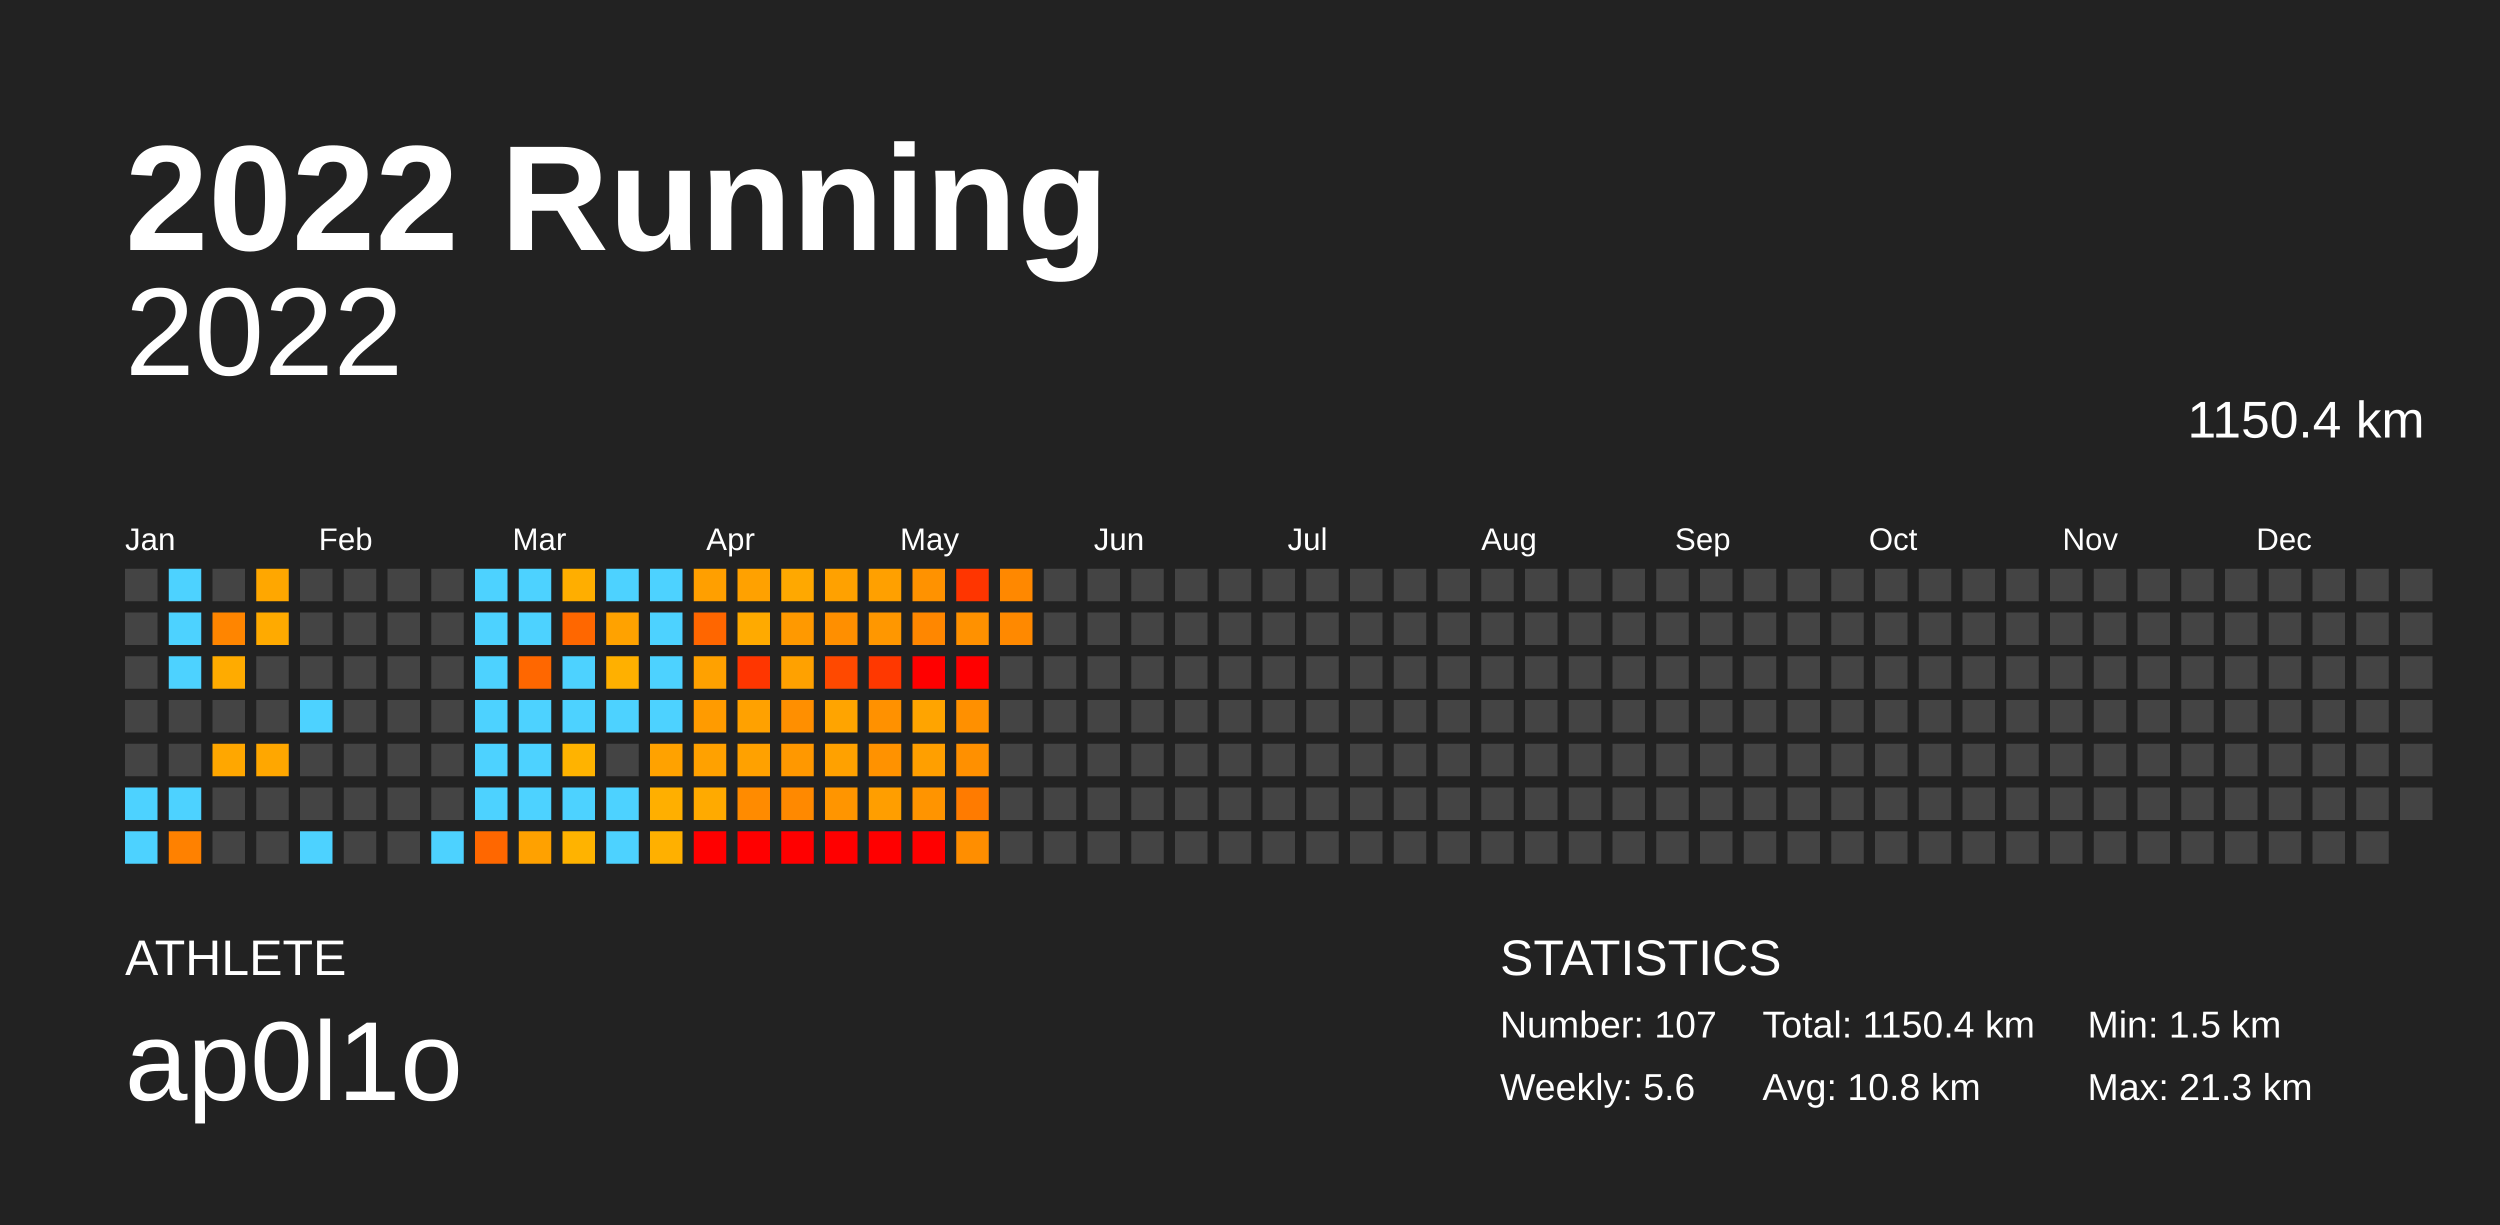
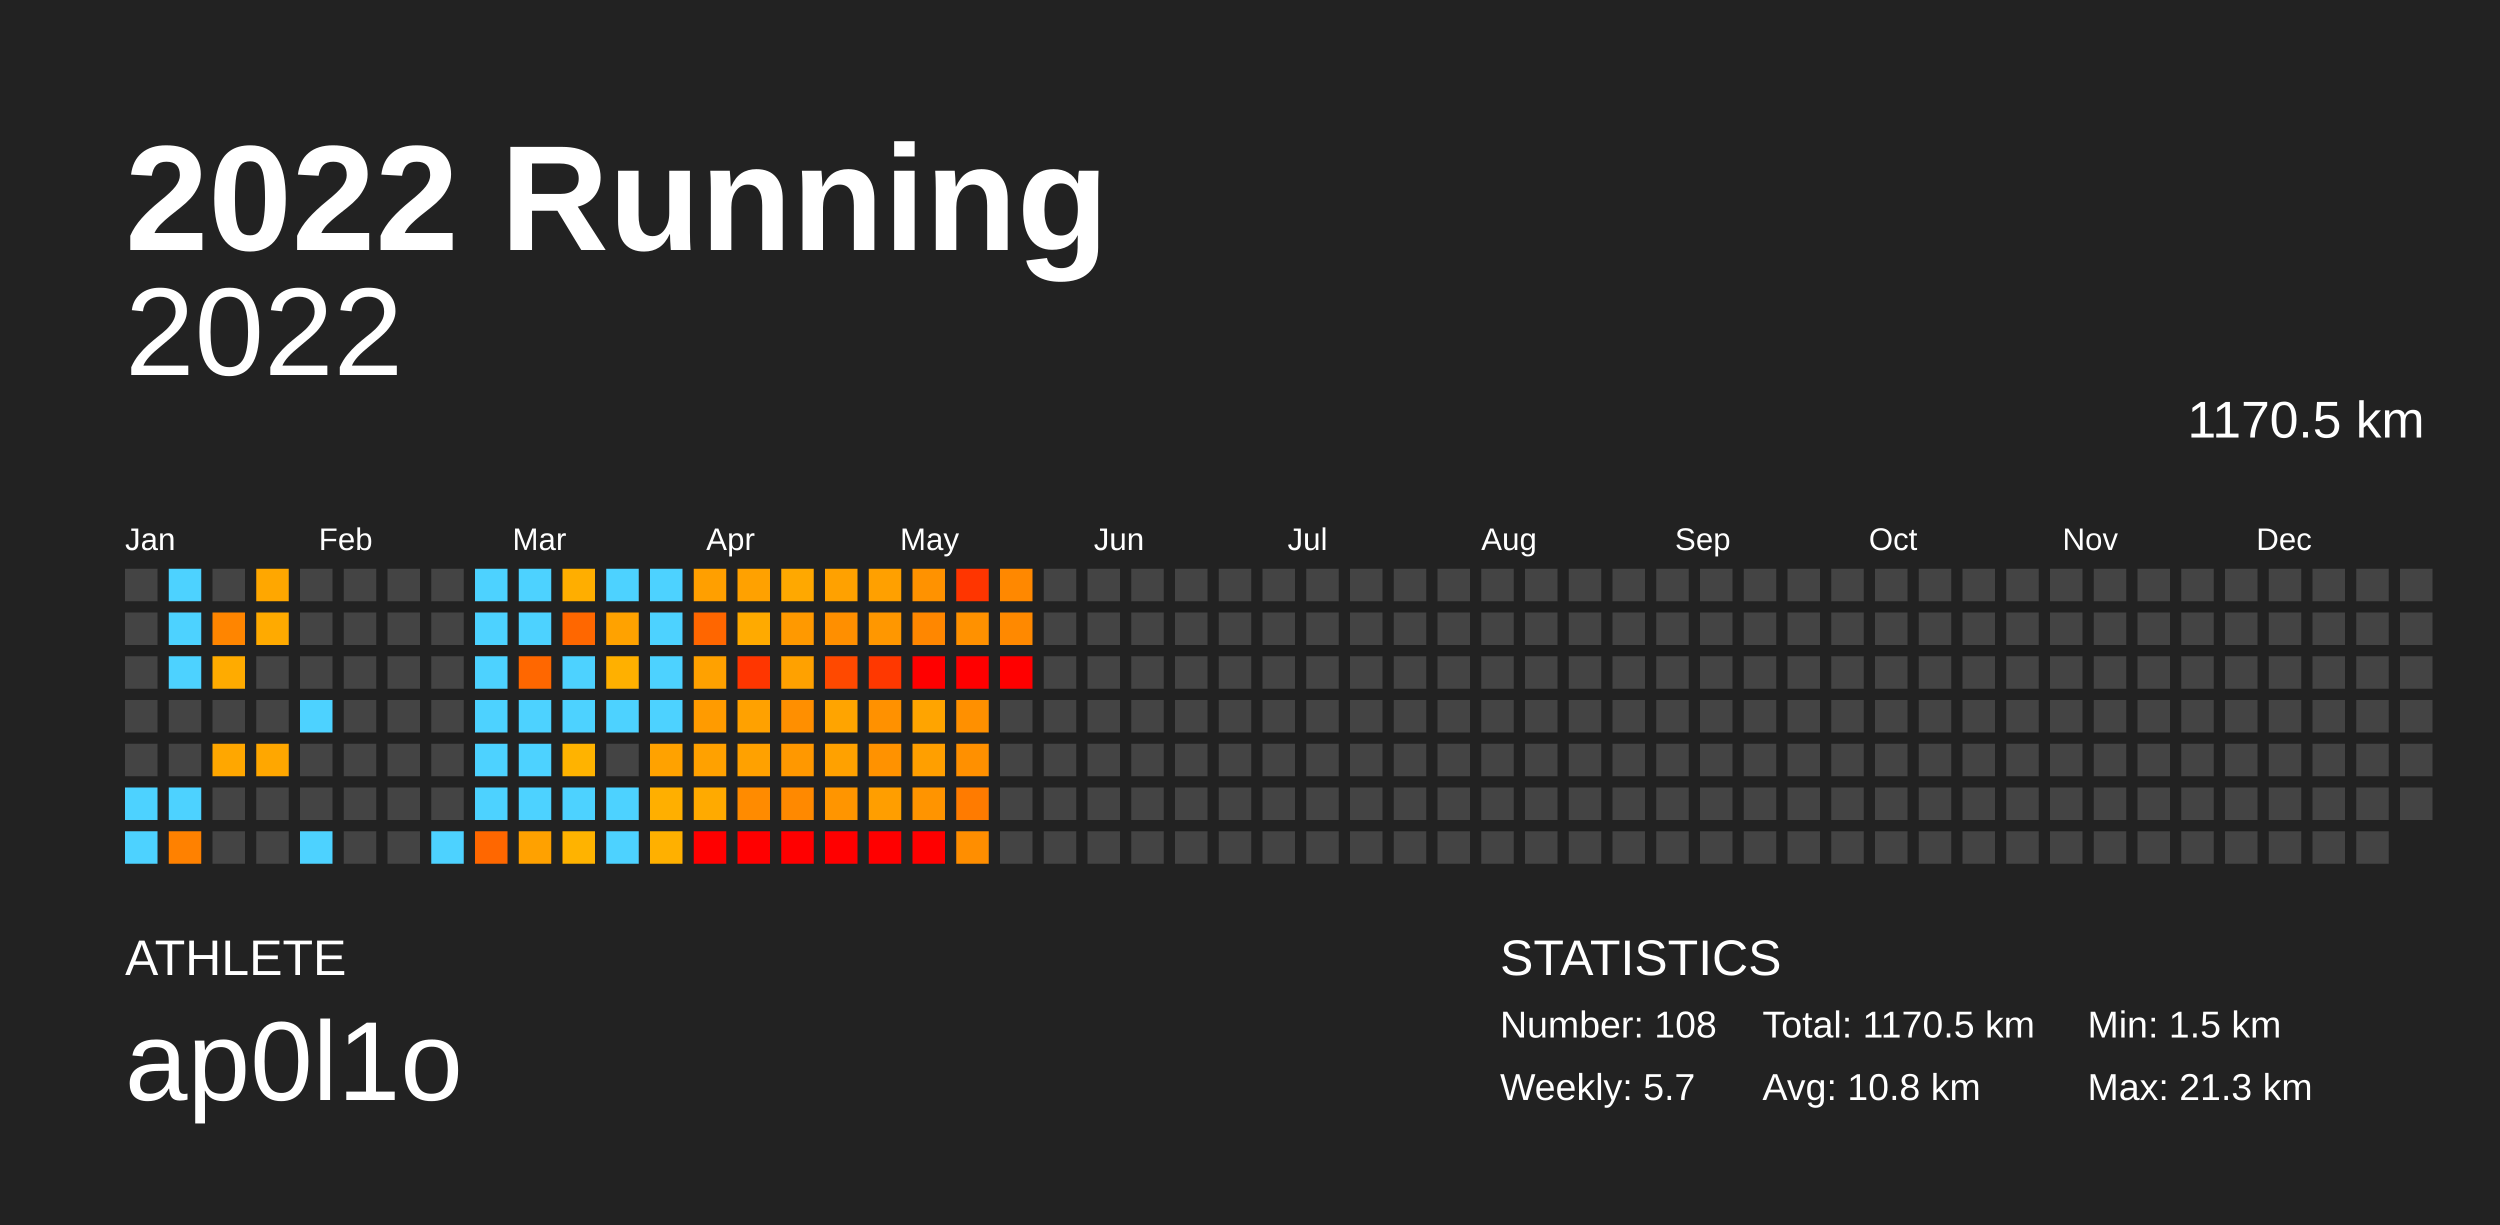
<svg xmlns="http://www.w3.org/2000/svg" baseProfile="full" height="98mm" version="1.1" viewBox="0,0,200,98" width="200mm">
  <defs />
  <rect fill="#222222" height="98" width="200" x="0" y="0" />
  <text fill="#FFFFFF" style="font-size:12px; font-family:Arial; font-weight:bold;" x="10" y="20">2022 Running</text>
  <text fill="#FFFFFF" style="font-size:4px; font-family:Arial" x="10" y="78">ATHLETE</text>
  <text fill="#FFFFFF" style="font-size:9px; font-family:Arial" x="10" y="88">ap0l1o</text>
  <text fill="#FFFFFF" style="font-size:4px; font-family:Arial" x="120" y="78">STATISTICS</text>
-   <text fill="#FFFFFF" style="font-size:3px; font-family:Arial" x="120" y="83">Number: 107</text>
-   <text fill="#FFFFFF" style="font-size:3px; font-family:Arial" x="120" y="88">Weekly: 5.6</text>
-   <text fill="#FFFFFF" style="font-size:3px; font-family:Arial" x="141" y="83">Total: 1150.4 km</text>
+   <text fill="#FFFFFF" style="font-size:3px; font-family:Arial" x="120" y="83">Number: 108</text>
+   <text fill="#FFFFFF" style="font-size:3px; font-family:Arial" x="120" y="88">Weekly: 5.7</text>
+   <text fill="#FFFFFF" style="font-size:3px; font-family:Arial" x="141" y="83">Total: 1170.5 km</text>
  <text fill="#FFFFFF" style="font-size:3px; font-family:Arial" x="141" y="88">Avg: 10.8 km</text>
  <text fill="#FFFFFF" style="font-size:3px; font-family:Arial" x="167" y="83">Min: 1.5 km</text>
  <text fill="#FFFFFF" style="font-size:3px; font-family:Arial" x="167" y="88">Max: 21.3 km</text>
  <text alignment-baseline="hanging" fill="#FFFFFF" style="font-size:10.0px; font-family:Arial;" x="10" y="30">2022</text>
-   <text alignment-baseline="hanging" fill="#FFFFFF" style="font-size:4.125px; font-family:Arial;" x="175" y="35">1150.4 km</text>
+   <text alignment-baseline="hanging" fill="#FFFFFF" style="font-size:4.125px; font-family:Arial;" x="175" y="35">1170.5 km</text>
  <text fill="#FFFFFF" style="font-size:2.5px; font-family:Arial" x="10.0" y="44">Jan</text>
  <text fill="#FFFFFF" style="font-size:2.5px; font-family:Arial" x="25.5" y="44">Feb</text>
  <text fill="#FFFFFF" style="font-size:2.5px; font-family:Arial" x="41.0" y="44">Mar</text>
  <text fill="#FFFFFF" style="font-size:2.5px; font-family:Arial" x="56.5" y="44">Apr</text>
  <text fill="#FFFFFF" style="font-size:2.5px; font-family:Arial" x="72.0" y="44">May</text>
  <text fill="#FFFFFF" style="font-size:2.5px; font-family:Arial" x="87.5" y="44">Jun</text>
  <text fill="#FFFFFF" style="font-size:2.5px; font-family:Arial" x="103.0" y="44">Jul</text>
  <text fill="#FFFFFF" style="font-size:2.5px; font-family:Arial" x="118.5" y="44">Aug</text>
  <text fill="#FFFFFF" style="font-size:2.5px; font-family:Arial" x="134.0" y="44">Sep</text>
  <text fill="#FFFFFF" style="font-size:2.5px; font-family:Arial" x="149.5" y="44">Oct</text>
  <text fill="#FFFFFF" style="font-size:2.5px; font-family:Arial" x="165.0" y="44">Nov</text>
  <text fill="#FFFFFF" style="font-size:2.5px; font-family:Arial" x="180.5" y="44">Dec</text>
  <rect fill="#444444" height="2.6" width="2.6" x="10.0" y="45.5" />
  <rect fill="#444444" height="2.6" width="2.6" x="10.0" y="49.0" />
  <rect fill="#444444" height="2.6" width="2.6" x="10.0" y="52.5" />
  <rect fill="#444444" height="2.6" width="2.6" x="10.0" y="56.0" />
  <rect fill="#444444" height="2.6" width="2.6" x="10.0" y="59.5" />
  <rect fill="#4dd2ff" height="2.6" width="2.6" x="10.0" y="63.0" />
  <rect fill="#4dd2ff" height="2.6" width="2.6" x="10.0" y="66.5" />
  <rect fill="#4dd2ff" height="2.6" width="2.6" x="13.5" y="45.5" />
  <rect fill="#4dd2ff" height="2.6" width="2.6" x="13.5" y="49.0" />
  <rect fill="#4dd2ff" height="2.6" width="2.6" x="13.5" y="52.5" />
  <rect fill="#444444" height="2.6" width="2.6" x="13.5" y="56.0" />
  <rect fill="#444444" height="2.6" width="2.6" x="13.5" y="59.5" />
  <rect fill="#4dd2ff" height="2.6" width="2.6" x="13.5" y="63.0" />
  <rect fill="#ff8100" height="2.6" width="2.6" x="13.5" y="66.5" />
  <rect fill="#444444" height="2.6" width="2.6" x="17.0" y="45.5" />
  <rect fill="#ff8500" height="2.6" width="2.6" x="17.0" y="49.0" />
  <rect fill="#ffab00" height="2.6" width="2.6" x="17.0" y="52.5" />
  <rect fill="#444444" height="2.6" width="2.6" x="17.0" y="56.0" />
  <rect fill="#ffa700" height="2.6" width="2.6" x="17.0" y="59.5" />
  <rect fill="#444444" height="2.6" width="2.6" x="17.0" y="63.0" />
  <rect fill="#444444" height="2.6" width="2.6" x="17.0" y="66.5" />
  <rect fill="#ffa700" height="2.6" width="2.6" x="20.5" y="45.5" />
  <rect fill="#ffaa00" height="2.6" width="2.6" x="20.5" y="49.0" />
  <rect fill="#444444" height="2.6" width="2.6" x="20.5" y="52.5" />
  <rect fill="#444444" height="2.6" width="2.6" x="20.5" y="56.0" />
  <rect fill="#ffa700" height="2.6" width="2.6" x="20.5" y="59.5" />
  <rect fill="#444444" height="2.6" width="2.6" x="20.5" y="63.0" />
  <rect fill="#444444" height="2.6" width="2.6" x="20.5" y="66.5" />
  <rect fill="#444444" height="2.6" width="2.6" x="24.0" y="45.5" />
  <rect fill="#444444" height="2.6" width="2.6" x="24.0" y="49.0" />
  <rect fill="#444444" height="2.6" width="2.6" x="24.0" y="52.5" />
  <rect fill="#4dd2ff" height="2.6" width="2.6" x="24.0" y="56.0" />
  <rect fill="#444444" height="2.6" width="2.6" x="24.0" y="59.5" />
  <rect fill="#444444" height="2.6" width="2.6" x="24.0" y="63.0" />
  <rect fill="#4dd2ff" height="2.6" width="2.6" x="24.0" y="66.5" />
  <rect fill="#444444" height="2.6" width="2.6" x="27.5" y="45.5" />
  <rect fill="#444444" height="2.6" width="2.6" x="27.5" y="49.0" />
  <rect fill="#444444" height="2.6" width="2.6" x="27.5" y="52.5" />
  <rect fill="#444444" height="2.6" width="2.6" x="27.5" y="56.0" />
  <rect fill="#444444" height="2.6" width="2.6" x="27.5" y="59.5" />
  <rect fill="#444444" height="2.6" width="2.6" x="27.5" y="63.0" />
  <rect fill="#444444" height="2.6" width="2.6" x="27.5" y="66.5" />
  <rect fill="#444444" height="2.6" width="2.6" x="31.0" y="45.5" />
  <rect fill="#444444" height="2.6" width="2.6" x="31.0" y="49.0" />
  <rect fill="#444444" height="2.6" width="2.6" x="31.0" y="52.5" />
  <rect fill="#444444" height="2.6" width="2.6" x="31.0" y="56.0" />
  <rect fill="#444444" height="2.6" width="2.6" x="31.0" y="59.5" />
  <rect fill="#444444" height="2.6" width="2.6" x="31.0" y="63.0" />
  <rect fill="#444444" height="2.6" width="2.6" x="31.0" y="66.5" />
  <rect fill="#444444" height="2.6" width="2.6" x="34.5" y="45.5" />
  <rect fill="#444444" height="2.6" width="2.6" x="34.5" y="49.0" />
  <rect fill="#444444" height="2.6" width="2.6" x="34.5" y="52.5" />
  <rect fill="#444444" height="2.6" width="2.6" x="34.5" y="56.0" />
  <rect fill="#444444" height="2.6" width="2.6" x="34.5" y="59.5" />
  <rect fill="#444444" height="2.6" width="2.6" x="34.5" y="63.0" />
  <rect fill="#4dd2ff" height="2.6" width="2.6" x="34.5" y="66.5" />
  <rect fill="#4dd2ff" height="2.6" width="2.6" x="38.0" y="45.5" />
  <rect fill="#4dd2ff" height="2.6" width="2.6" x="38.0" y="49.0" />
  <rect fill="#4dd2ff" height="2.6" width="2.6" x="38.0" y="52.5" />
  <rect fill="#4dd2ff" height="2.6" width="2.6" x="38.0" y="56.0" />
  <rect fill="#4dd2ff" height="2.6" width="2.6" x="38.0" y="59.5" />
  <rect fill="#4dd2ff" height="2.6" width="2.6" x="38.0" y="63.0" />
  <rect fill="#ff6700" height="2.6" width="2.6" x="38.0" y="66.5" />
  <rect fill="#4dd2ff" height="2.6" width="2.6" x="41.5" y="45.5" />
  <rect fill="#4dd2ff" height="2.6" width="2.6" x="41.5" y="49.0" />
  <rect fill="#ff6700" height="2.6" width="2.6" x="41.5" y="52.5" />
  <rect fill="#4dd2ff" height="2.6" width="2.6" x="41.5" y="56.0" />
  <rect fill="#4dd2ff" height="2.6" width="2.6" x="41.5" y="59.5" />
  <rect fill="#4dd2ff" height="2.6" width="2.6" x="41.5" y="63.0" />
  <rect fill="#ffa100" height="2.6" width="2.6" x="41.5" y="66.5" />
  <rect fill="#ffae00" height="2.6" width="2.6" x="45.0" y="45.5" />
  <rect fill="#ff6700" height="2.6" width="2.6" x="45.0" y="49.0" />
  <rect fill="#4dd2ff" height="2.6" width="2.6" x="45.0" y="52.5" />
  <rect fill="#4dd2ff" height="2.6" width="2.6" x="45.0" y="56.0" />
  <rect fill="#ffb300" height="2.6" width="2.6" x="45.0" y="59.5" />
  <rect fill="#4dd2ff" height="2.6" width="2.6" x="45.0" y="63.0" />
  <rect fill="#ffb300" height="2.6" width="2.6" x="45.0" y="66.5" />
  <rect fill="#4dd2ff" height="2.6" width="2.6" x="48.5" y="45.5" />
  <rect fill="#ffa200" height="2.6" width="2.6" x="48.5" y="49.0" />
  <rect fill="#ffb000" height="2.6" width="2.6" x="48.5" y="52.5" />
  <rect fill="#4dd2ff" height="2.6" width="2.6" x="48.5" y="56.0" />
  <rect fill="#444444" height="2.6" width="2.6" x="48.5" y="59.5" />
  <rect fill="#4dd2ff" height="2.6" width="2.6" x="48.5" y="63.0" />
  <rect fill="#4dd2ff" height="2.6" width="2.6" x="48.5" y="66.5" />
  <rect fill="#4dd2ff" height="2.6" width="2.6" x="52.0" y="45.5" />
  <rect fill="#4dd2ff" height="2.6" width="2.6" x="52.0" y="49.0" />
  <rect fill="#4dd2ff" height="2.6" width="2.6" x="52.0" y="52.5" />
  <rect fill="#4dd2ff" height="2.6" width="2.6" x="52.0" y="56.0" />
  <rect fill="#ffa200" height="2.6" width="2.6" x="52.0" y="59.5" />
  <rect fill="#ffaf00" height="2.6" width="2.6" x="52.0" y="63.0" />
  <rect fill="#ffb000" height="2.6" width="2.6" x="52.0" y="66.5" />
  <rect fill="#ff9f00" height="2.6" width="2.6" x="55.5" y="45.5" />
  <rect fill="#ff6600" height="2.6" width="2.6" x="55.5" y="49.0" />
  <rect fill="#ffa100" height="2.6" width="2.6" x="55.5" y="52.5" />
  <rect fill="#ff9b00" height="2.6" width="2.6" x="55.5" y="56.0" />
  <rect fill="#ffa100" height="2.6" width="2.6" x="55.5" y="59.5" />
  <rect fill="#ffaa00" height="2.6" width="2.6" x="55.5" y="63.0" />
  <rect fill="red" height="2.6" width="2.6" x="55.5" y="66.5" />
  <rect fill="#ffa100" height="2.6" width="2.6" x="59.0" y="45.5" />
  <rect fill="#ffaa00" height="2.6" width="2.6" x="59.0" y="49.0" />
  <rect fill="#ff3600" height="2.6" width="2.6" x="59.0" y="52.5" />
  <rect fill="#ffa100" height="2.6" width="2.6" x="59.0" y="56.0" />
  <rect fill="#ffa100" height="2.6" width="2.6" x="59.0" y="59.5" />
  <rect fill="#ff8b00" height="2.6" width="2.6" x="59.0" y="63.0" />
  <rect fill="red" height="2.6" width="2.6" x="59.0" y="66.5" />
  <rect fill="#ffa800" height="2.6" width="2.6" x="62.5" y="45.5" />
  <rect fill="#ff9900" height="2.6" width="2.6" x="62.5" y="49.0" />
  <rect fill="#ffa100" height="2.6" width="2.6" x="62.5" y="52.5" />
  <rect fill="#ff8f00" height="2.6" width="2.6" x="62.5" y="56.0" />
  <rect fill="#ff9800" height="2.6" width="2.6" x="62.5" y="59.5" />
  <rect fill="#ff8900" height="2.6" width="2.6" x="62.5" y="63.0" />
  <rect fill="red" height="2.6" width="2.6" x="62.5" y="66.5" />
  <rect fill="#ffa100" height="2.6" width="2.6" x="66.0" y="45.5" />
  <rect fill="#ff8f00" height="2.6" width="2.6" x="66.0" y="49.0" />
  <rect fill="#ff4900" height="2.6" width="2.6" x="66.0" y="52.5" />
  <rect fill="#ffa400" height="2.6" width="2.6" x="66.0" y="56.0" />
  <rect fill="#ffa100" height="2.6" width="2.6" x="66.0" y="59.5" />
  <rect fill="#ff9500" height="2.6" width="2.6" x="66.0" y="63.0" />
  <rect fill="red" height="2.6" width="2.6" x="66.0" y="66.5" />
  <rect fill="#ffa000" height="2.6" width="2.6" x="69.5" y="45.5" />
  <rect fill="#ff9700" height="2.6" width="2.6" x="69.5" y="49.0" />
  <rect fill="#ff3800" height="2.6" width="2.6" x="69.5" y="52.5" />
  <rect fill="#ff9100" height="2.6" width="2.6" x="69.5" y="56.0" />
  <rect fill="#ff9200" height="2.6" width="2.6" x="69.5" y="59.5" />
  <rect fill="#ff9e00" height="2.6" width="2.6" x="69.5" y="63.0" />
  <rect fill="red" height="2.6" width="2.6" x="69.5" y="66.5" />
  <rect fill="#ff9200" height="2.6" width="2.6" x="73.0" y="45.5" />
  <rect fill="#ff8700" height="2.6" width="2.6" x="73.0" y="49.0" />
  <rect fill="red" height="2.6" width="2.6" x="73.0" y="52.5" />
  <rect fill="#ffa400" height="2.6" width="2.6" x="73.0" y="56.0" />
  <rect fill="#ff9f00" height="2.6" width="2.6" x="73.0" y="59.5" />
  <rect fill="#ff9400" height="2.6" width="2.6" x="73.0" y="63.0" />
  <rect fill="red" height="2.6" width="2.6" x="73.0" y="66.5" />
  <rect fill="#ff3500" height="2.6" width="2.6" x="76.5" y="45.5" />
  <rect fill="#ff9100" height="2.6" width="2.6" x="76.5" y="49.0" />
  <rect fill="red" height="2.6" width="2.6" x="76.5" y="52.5" />
  <rect fill="#ff9000" height="2.6" width="2.6" x="76.5" y="56.0" />
  <rect fill="#ff9000" height="2.6" width="2.6" x="76.5" y="59.5" />
  <rect fill="#ff7b00" height="2.6" width="2.6" x="76.5" y="63.0" />
  <rect fill="#ff8e00" height="2.6" width="2.6" x="76.5" y="66.5" />
  <rect fill="#ff8800" height="2.6" width="2.6" x="80.0" y="45.5" />
  <rect fill="#ff8900" height="2.6" width="2.6" x="80.0" y="49.0" />
-   <rect fill="#444444" height="2.6" width="2.6" x="80.0" y="52.5" />
+   <rect fill="red" height="2.6" width="2.6" x="80.0" y="52.5" />
  <rect fill="#444444" height="2.6" width="2.6" x="80.0" y="56.0" />
  <rect fill="#444444" height="2.6" width="2.6" x="80.0" y="59.5" />
  <rect fill="#444444" height="2.6" width="2.6" x="80.0" y="63.0" />
  <rect fill="#444444" height="2.6" width="2.6" x="80.0" y="66.5" />
  <rect fill="#444444" height="2.6" width="2.6" x="83.5" y="45.5" />
  <rect fill="#444444" height="2.6" width="2.6" x="83.5" y="49.0" />
  <rect fill="#444444" height="2.6" width="2.6" x="83.5" y="52.5" />
  <rect fill="#444444" height="2.6" width="2.6" x="83.5" y="56.0" />
  <rect fill="#444444" height="2.6" width="2.6" x="83.5" y="59.5" />
  <rect fill="#444444" height="2.6" width="2.6" x="83.5" y="63.0" />
  <rect fill="#444444" height="2.6" width="2.6" x="83.5" y="66.5" />
  <rect fill="#444444" height="2.6" width="2.6" x="87.0" y="45.5" />
  <rect fill="#444444" height="2.6" width="2.6" x="87.0" y="49.0" />
  <rect fill="#444444" height="2.6" width="2.6" x="87.0" y="52.5" />
  <rect fill="#444444" height="2.6" width="2.6" x="87.0" y="56.0" />
  <rect fill="#444444" height="2.6" width="2.6" x="87.0" y="59.5" />
  <rect fill="#444444" height="2.6" width="2.6" x="87.0" y="63.0" />
  <rect fill="#444444" height="2.6" width="2.6" x="87.0" y="66.5" />
  <rect fill="#444444" height="2.6" width="2.6" x="90.5" y="45.5" />
  <rect fill="#444444" height="2.6" width="2.6" x="90.5" y="49.0" />
  <rect fill="#444444" height="2.6" width="2.6" x="90.5" y="52.5" />
  <rect fill="#444444" height="2.6" width="2.6" x="90.5" y="56.0" />
  <rect fill="#444444" height="2.6" width="2.6" x="90.5" y="59.5" />
  <rect fill="#444444" height="2.6" width="2.6" x="90.5" y="63.0" />
  <rect fill="#444444" height="2.6" width="2.6" x="90.5" y="66.5" />
  <rect fill="#444444" height="2.6" width="2.6" x="94.0" y="45.5" />
  <rect fill="#444444" height="2.6" width="2.6" x="94.0" y="49.0" />
  <rect fill="#444444" height="2.6" width="2.6" x="94.0" y="52.5" />
  <rect fill="#444444" height="2.6" width="2.6" x="94.0" y="56.0" />
  <rect fill="#444444" height="2.6" width="2.6" x="94.0" y="59.5" />
  <rect fill="#444444" height="2.6" width="2.6" x="94.0" y="63.0" />
  <rect fill="#444444" height="2.6" width="2.6" x="94.0" y="66.5" />
  <rect fill="#444444" height="2.6" width="2.6" x="97.5" y="45.5" />
  <rect fill="#444444" height="2.6" width="2.6" x="97.5" y="49.0" />
  <rect fill="#444444" height="2.6" width="2.6" x="97.5" y="52.5" />
  <rect fill="#444444" height="2.6" width="2.6" x="97.5" y="56.0" />
  <rect fill="#444444" height="2.6" width="2.6" x="97.5" y="59.5" />
  <rect fill="#444444" height="2.6" width="2.6" x="97.5" y="63.0" />
  <rect fill="#444444" height="2.6" width="2.6" x="97.5" y="66.5" />
  <rect fill="#444444" height="2.6" width="2.6" x="101.0" y="45.5" />
  <rect fill="#444444" height="2.6" width="2.6" x="101.0" y="49.0" />
  <rect fill="#444444" height="2.6" width="2.6" x="101.0" y="52.5" />
  <rect fill="#444444" height="2.6" width="2.6" x="101.0" y="56.0" />
  <rect fill="#444444" height="2.6" width="2.6" x="101.0" y="59.5" />
  <rect fill="#444444" height="2.6" width="2.6" x="101.0" y="63.0" />
  <rect fill="#444444" height="2.6" width="2.6" x="101.0" y="66.5" />
  <rect fill="#444444" height="2.6" width="2.6" x="104.5" y="45.5" />
  <rect fill="#444444" height="2.6" width="2.6" x="104.5" y="49.0" />
  <rect fill="#444444" height="2.6" width="2.6" x="104.5" y="52.5" />
  <rect fill="#444444" height="2.6" width="2.6" x="104.5" y="56.0" />
  <rect fill="#444444" height="2.6" width="2.6" x="104.5" y="59.5" />
  <rect fill="#444444" height="2.6" width="2.6" x="104.5" y="63.0" />
  <rect fill="#444444" height="2.6" width="2.6" x="104.5" y="66.5" />
  <rect fill="#444444" height="2.6" width="2.6" x="108.0" y="45.5" />
  <rect fill="#444444" height="2.6" width="2.6" x="108.0" y="49.0" />
  <rect fill="#444444" height="2.6" width="2.6" x="108.0" y="52.5" />
  <rect fill="#444444" height="2.6" width="2.6" x="108.0" y="56.0" />
  <rect fill="#444444" height="2.6" width="2.6" x="108.0" y="59.5" />
  <rect fill="#444444" height="2.6" width="2.6" x="108.0" y="63.0" />
  <rect fill="#444444" height="2.6" width="2.6" x="108.0" y="66.5" />
  <rect fill="#444444" height="2.6" width="2.6" x="111.5" y="45.5" />
  <rect fill="#444444" height="2.6" width="2.6" x="111.5" y="49.0" />
  <rect fill="#444444" height="2.6" width="2.6" x="111.5" y="52.5" />
  <rect fill="#444444" height="2.6" width="2.6" x="111.5" y="56.0" />
  <rect fill="#444444" height="2.6" width="2.6" x="111.5" y="59.5" />
  <rect fill="#444444" height="2.6" width="2.6" x="111.5" y="63.0" />
  <rect fill="#444444" height="2.6" width="2.6" x="111.5" y="66.5" />
  <rect fill="#444444" height="2.6" width="2.6" x="115.0" y="45.5" />
  <rect fill="#444444" height="2.6" width="2.6" x="115.0" y="49.0" />
  <rect fill="#444444" height="2.6" width="2.6" x="115.0" y="52.5" />
  <rect fill="#444444" height="2.6" width="2.6" x="115.0" y="56.0" />
  <rect fill="#444444" height="2.6" width="2.6" x="115.0" y="59.5" />
  <rect fill="#444444" height="2.6" width="2.6" x="115.0" y="63.0" />
  <rect fill="#444444" height="2.6" width="2.6" x="115.0" y="66.5" />
  <rect fill="#444444" height="2.6" width="2.6" x="118.5" y="45.5" />
  <rect fill="#444444" height="2.6" width="2.6" x="118.5" y="49.0" />
  <rect fill="#444444" height="2.6" width="2.6" x="118.5" y="52.5" />
  <rect fill="#444444" height="2.6" width="2.6" x="118.5" y="56.0" />
  <rect fill="#444444" height="2.6" width="2.6" x="118.5" y="59.5" />
  <rect fill="#444444" height="2.6" width="2.6" x="118.5" y="63.0" />
  <rect fill="#444444" height="2.6" width="2.6" x="118.5" y="66.5" />
  <rect fill="#444444" height="2.6" width="2.6" x="122.0" y="45.5" />
  <rect fill="#444444" height="2.6" width="2.6" x="122.0" y="49.0" />
  <rect fill="#444444" height="2.6" width="2.6" x="122.0" y="52.5" />
  <rect fill="#444444" height="2.6" width="2.6" x="122.0" y="56.0" />
  <rect fill="#444444" height="2.6" width="2.6" x="122.0" y="59.5" />
  <rect fill="#444444" height="2.6" width="2.6" x="122.0" y="63.0" />
  <rect fill="#444444" height="2.6" width="2.6" x="122.0" y="66.5" />
  <rect fill="#444444" height="2.6" width="2.6" x="125.5" y="45.5" />
  <rect fill="#444444" height="2.6" width="2.6" x="125.5" y="49.0" />
  <rect fill="#444444" height="2.6" width="2.6" x="125.5" y="52.5" />
  <rect fill="#444444" height="2.6" width="2.6" x="125.5" y="56.0" />
  <rect fill="#444444" height="2.6" width="2.6" x="125.5" y="59.5" />
  <rect fill="#444444" height="2.6" width="2.6" x="125.5" y="63.0" />
  <rect fill="#444444" height="2.6" width="2.6" x="125.5" y="66.5" />
  <rect fill="#444444" height="2.6" width="2.6" x="129.0" y="45.5" />
  <rect fill="#444444" height="2.6" width="2.6" x="129.0" y="49.0" />
  <rect fill="#444444" height="2.6" width="2.6" x="129.0" y="52.5" />
  <rect fill="#444444" height="2.6" width="2.6" x="129.0" y="56.0" />
  <rect fill="#444444" height="2.6" width="2.6" x="129.0" y="59.5" />
  <rect fill="#444444" height="2.6" width="2.6" x="129.0" y="63.0" />
  <rect fill="#444444" height="2.6" width="2.6" x="129.0" y="66.5" />
  <rect fill="#444444" height="2.6" width="2.6" x="132.5" y="45.5" />
  <rect fill="#444444" height="2.6" width="2.6" x="132.5" y="49.0" />
  <rect fill="#444444" height="2.6" width="2.6" x="132.5" y="52.5" />
  <rect fill="#444444" height="2.6" width="2.6" x="132.5" y="56.0" />
  <rect fill="#444444" height="2.6" width="2.6" x="132.5" y="59.5" />
  <rect fill="#444444" height="2.6" width="2.6" x="132.5" y="63.0" />
  <rect fill="#444444" height="2.6" width="2.6" x="132.5" y="66.5" />
  <rect fill="#444444" height="2.6" width="2.6" x="136.0" y="45.5" />
  <rect fill="#444444" height="2.6" width="2.6" x="136.0" y="49.0" />
  <rect fill="#444444" height="2.6" width="2.6" x="136.0" y="52.5" />
  <rect fill="#444444" height="2.6" width="2.6" x="136.0" y="56.0" />
  <rect fill="#444444" height="2.6" width="2.6" x="136.0" y="59.5" />
  <rect fill="#444444" height="2.6" width="2.6" x="136.0" y="63.0" />
  <rect fill="#444444" height="2.6" width="2.6" x="136.0" y="66.5" />
  <rect fill="#444444" height="2.6" width="2.6" x="139.5" y="45.5" />
  <rect fill="#444444" height="2.6" width="2.6" x="139.5" y="49.0" />
  <rect fill="#444444" height="2.6" width="2.6" x="139.5" y="52.5" />
  <rect fill="#444444" height="2.6" width="2.6" x="139.5" y="56.0" />
  <rect fill="#444444" height="2.6" width="2.6" x="139.5" y="59.5" />
  <rect fill="#444444" height="2.6" width="2.6" x="139.5" y="63.0" />
  <rect fill="#444444" height="2.6" width="2.6" x="139.5" y="66.5" />
  <rect fill="#444444" height="2.6" width="2.6" x="143.0" y="45.5" />
  <rect fill="#444444" height="2.6" width="2.6" x="143.0" y="49.0" />
  <rect fill="#444444" height="2.6" width="2.6" x="143.0" y="52.5" />
  <rect fill="#444444" height="2.6" width="2.6" x="143.0" y="56.0" />
  <rect fill="#444444" height="2.6" width="2.6" x="143.0" y="59.5" />
  <rect fill="#444444" height="2.6" width="2.6" x="143.0" y="63.0" />
  <rect fill="#444444" height="2.6" width="2.6" x="143.0" y="66.5" />
  <rect fill="#444444" height="2.6" width="2.6" x="146.5" y="45.5" />
  <rect fill="#444444" height="2.6" width="2.6" x="146.5" y="49.0" />
  <rect fill="#444444" height="2.6" width="2.6" x="146.5" y="52.5" />
  <rect fill="#444444" height="2.6" width="2.6" x="146.5" y="56.0" />
  <rect fill="#444444" height="2.6" width="2.6" x="146.5" y="59.5" />
  <rect fill="#444444" height="2.6" width="2.6" x="146.5" y="63.0" />
  <rect fill="#444444" height="2.6" width="2.6" x="146.5" y="66.5" />
  <rect fill="#444444" height="2.6" width="2.6" x="150.0" y="45.5" />
  <rect fill="#444444" height="2.6" width="2.6" x="150.0" y="49.0" />
  <rect fill="#444444" height="2.6" width="2.6" x="150.0" y="52.5" />
  <rect fill="#444444" height="2.6" width="2.6" x="150.0" y="56.0" />
  <rect fill="#444444" height="2.6" width="2.6" x="150.0" y="59.5" />
  <rect fill="#444444" height="2.6" width="2.6" x="150.0" y="63.0" />
  <rect fill="#444444" height="2.6" width="2.6" x="150.0" y="66.5" />
  <rect fill="#444444" height="2.6" width="2.6" x="153.5" y="45.5" />
  <rect fill="#444444" height="2.6" width="2.6" x="153.5" y="49.0" />
  <rect fill="#444444" height="2.6" width="2.6" x="153.5" y="52.5" />
  <rect fill="#444444" height="2.6" width="2.6" x="153.5" y="56.0" />
  <rect fill="#444444" height="2.6" width="2.6" x="153.5" y="59.5" />
  <rect fill="#444444" height="2.6" width="2.6" x="153.5" y="63.0" />
  <rect fill="#444444" height="2.6" width="2.6" x="153.5" y="66.5" />
  <rect fill="#444444" height="2.6" width="2.6" x="157.0" y="45.5" />
  <rect fill="#444444" height="2.6" width="2.6" x="157.0" y="49.0" />
  <rect fill="#444444" height="2.6" width="2.6" x="157.0" y="52.5" />
  <rect fill="#444444" height="2.6" width="2.6" x="157.0" y="56.0" />
  <rect fill="#444444" height="2.6" width="2.6" x="157.0" y="59.5" />
  <rect fill="#444444" height="2.6" width="2.6" x="157.0" y="63.0" />
  <rect fill="#444444" height="2.6" width="2.6" x="157.0" y="66.5" />
  <rect fill="#444444" height="2.6" width="2.6" x="160.5" y="45.5" />
  <rect fill="#444444" height="2.6" width="2.6" x="160.5" y="49.0" />
  <rect fill="#444444" height="2.6" width="2.6" x="160.5" y="52.5" />
  <rect fill="#444444" height="2.6" width="2.6" x="160.5" y="56.0" />
  <rect fill="#444444" height="2.6" width="2.6" x="160.5" y="59.5" />
  <rect fill="#444444" height="2.6" width="2.6" x="160.5" y="63.0" />
  <rect fill="#444444" height="2.6" width="2.6" x="160.5" y="66.5" />
  <rect fill="#444444" height="2.6" width="2.6" x="164.0" y="45.5" />
  <rect fill="#444444" height="2.6" width="2.6" x="164.0" y="49.0" />
  <rect fill="#444444" height="2.6" width="2.6" x="164.0" y="52.5" />
  <rect fill="#444444" height="2.6" width="2.6" x="164.0" y="56.0" />
  <rect fill="#444444" height="2.6" width="2.6" x="164.0" y="59.5" />
  <rect fill="#444444" height="2.6" width="2.6" x="164.0" y="63.0" />
  <rect fill="#444444" height="2.6" width="2.6" x="164.0" y="66.5" />
  <rect fill="#444444" height="2.6" width="2.6" x="167.5" y="45.5" />
  <rect fill="#444444" height="2.6" width="2.6" x="167.5" y="49.0" />
  <rect fill="#444444" height="2.6" width="2.6" x="167.5" y="52.5" />
  <rect fill="#444444" height="2.6" width="2.6" x="167.5" y="56.0" />
  <rect fill="#444444" height="2.6" width="2.6" x="167.5" y="59.5" />
  <rect fill="#444444" height="2.6" width="2.6" x="167.5" y="63.0" />
  <rect fill="#444444" height="2.6" width="2.6" x="167.5" y="66.5" />
  <rect fill="#444444" height="2.6" width="2.6" x="171.0" y="45.5" />
  <rect fill="#444444" height="2.6" width="2.6" x="171.0" y="49.0" />
  <rect fill="#444444" height="2.6" width="2.6" x="171.0" y="52.5" />
  <rect fill="#444444" height="2.6" width="2.6" x="171.0" y="56.0" />
  <rect fill="#444444" height="2.6" width="2.6" x="171.0" y="59.5" />
  <rect fill="#444444" height="2.6" width="2.6" x="171.0" y="63.0" />
  <rect fill="#444444" height="2.6" width="2.6" x="171.0" y="66.5" />
  <rect fill="#444444" height="2.6" width="2.6" x="174.5" y="45.5" />
  <rect fill="#444444" height="2.6" width="2.6" x="174.5" y="49.0" />
  <rect fill="#444444" height="2.6" width="2.6" x="174.5" y="52.5" />
  <rect fill="#444444" height="2.6" width="2.6" x="174.5" y="56.0" />
  <rect fill="#444444" height="2.6" width="2.6" x="174.5" y="59.5" />
  <rect fill="#444444" height="2.6" width="2.6" x="174.5" y="63.0" />
  <rect fill="#444444" height="2.6" width="2.6" x="174.5" y="66.5" />
  <rect fill="#444444" height="2.6" width="2.6" x="178.0" y="45.5" />
  <rect fill="#444444" height="2.6" width="2.6" x="178.0" y="49.0" />
  <rect fill="#444444" height="2.6" width="2.6" x="178.0" y="52.5" />
  <rect fill="#444444" height="2.6" width="2.6" x="178.0" y="56.0" />
  <rect fill="#444444" height="2.6" width="2.6" x="178.0" y="59.5" />
  <rect fill="#444444" height="2.6" width="2.6" x="178.0" y="63.0" />
  <rect fill="#444444" height="2.6" width="2.6" x="178.0" y="66.5" />
  <rect fill="#444444" height="2.6" width="2.6" x="181.5" y="45.5" />
  <rect fill="#444444" height="2.6" width="2.6" x="181.5" y="49.0" />
  <rect fill="#444444" height="2.6" width="2.6" x="181.5" y="52.5" />
  <rect fill="#444444" height="2.6" width="2.6" x="181.5" y="56.0" />
  <rect fill="#444444" height="2.6" width="2.6" x="181.5" y="59.5" />
  <rect fill="#444444" height="2.6" width="2.6" x="181.5" y="63.0" />
  <rect fill="#444444" height="2.6" width="2.6" x="181.5" y="66.5" />
  <rect fill="#444444" height="2.6" width="2.6" x="185.0" y="45.5" />
  <rect fill="#444444" height="2.6" width="2.6" x="185.0" y="49.0" />
  <rect fill="#444444" height="2.6" width="2.6" x="185.0" y="52.5" />
  <rect fill="#444444" height="2.6" width="2.6" x="185.0" y="56.0" />
  <rect fill="#444444" height="2.6" width="2.6" x="185.0" y="59.5" />
  <rect fill="#444444" height="2.6" width="2.6" x="185.0" y="63.0" />
  <rect fill="#444444" height="2.6" width="2.6" x="185.0" y="66.5" />
  <rect fill="#444444" height="2.6" width="2.6" x="188.5" y="45.5" />
  <rect fill="#444444" height="2.6" width="2.6" x="188.5" y="49.0" />
  <rect fill="#444444" height="2.6" width="2.6" x="188.5" y="52.5" />
  <rect fill="#444444" height="2.6" width="2.6" x="188.5" y="56.0" />
  <rect fill="#444444" height="2.6" width="2.6" x="188.5" y="59.5" />
  <rect fill="#444444" height="2.6" width="2.6" x="188.5" y="63.0" />
  <rect fill="#444444" height="2.6" width="2.6" x="188.5" y="66.5" />
  <rect fill="#444444" height="2.6" width="2.6" x="192.0" y="45.5" />
  <rect fill="#444444" height="2.6" width="2.6" x="192.0" y="49.0" />
  <rect fill="#444444" height="2.6" width="2.6" x="192.0" y="52.5" />
  <rect fill="#444444" height="2.6" width="2.6" x="192.0" y="56.0" />
  <rect fill="#444444" height="2.6" width="2.6" x="192.0" y="59.5" />
  <rect fill="#444444" height="2.6" width="2.6" x="192.0" y="63.0" />
</svg>
